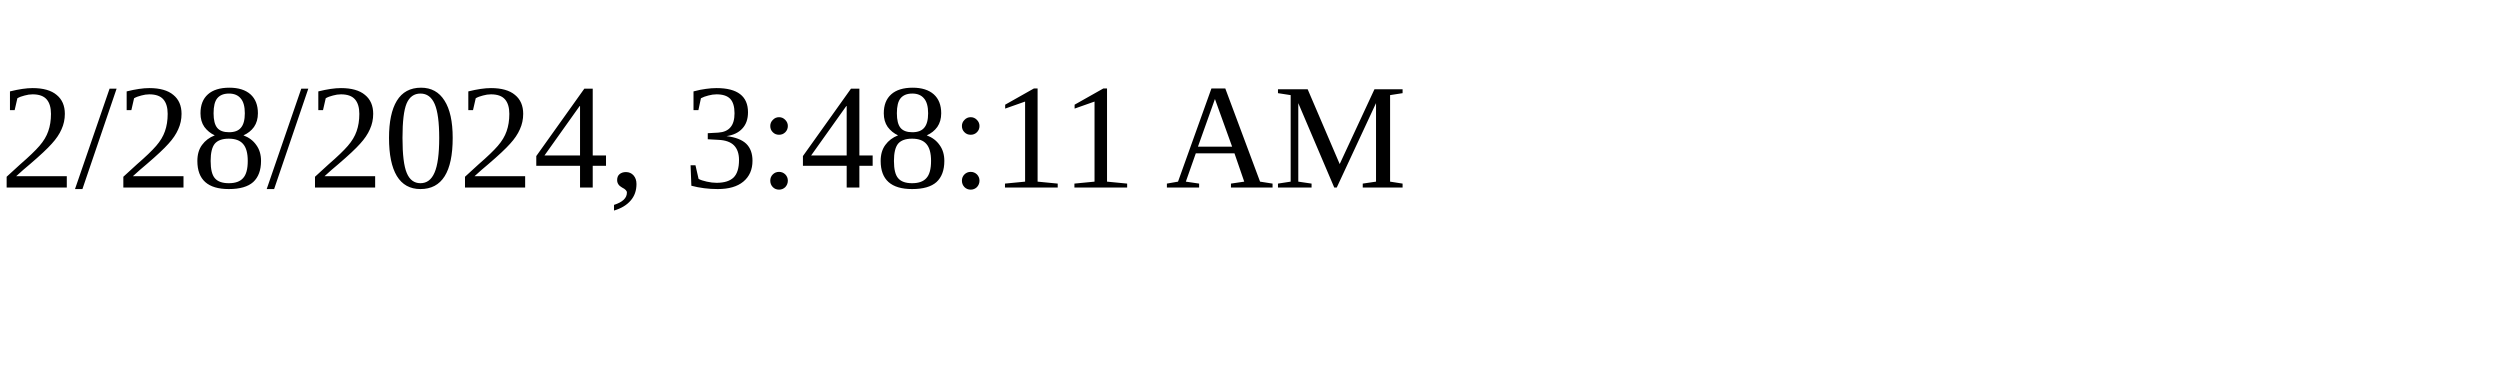
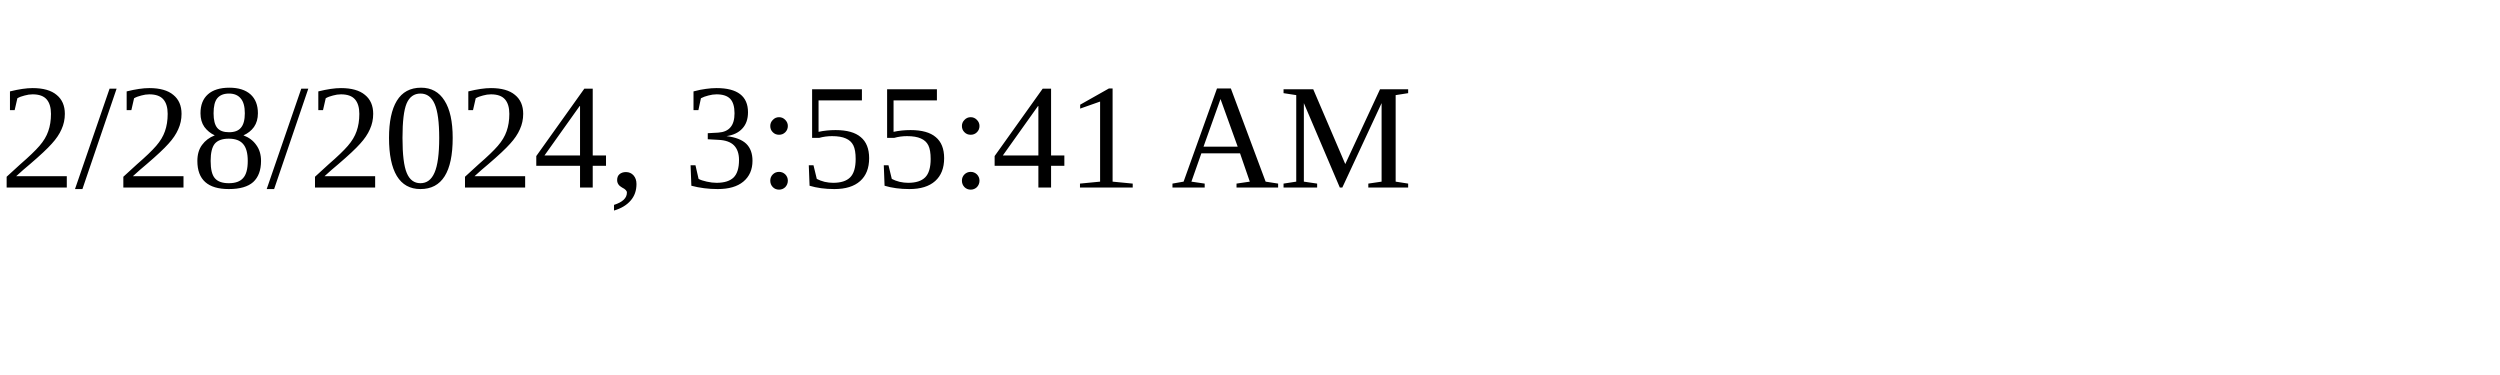
<svg xmlns="http://www.w3.org/2000/svg" height="30" width="200">
-   <text x="0" y="15">2/28/2024, 3:48:11 AM</text>
+   <text x="0" y="15">2/28/2024, 3:55:41 AM</text>
</svg>
